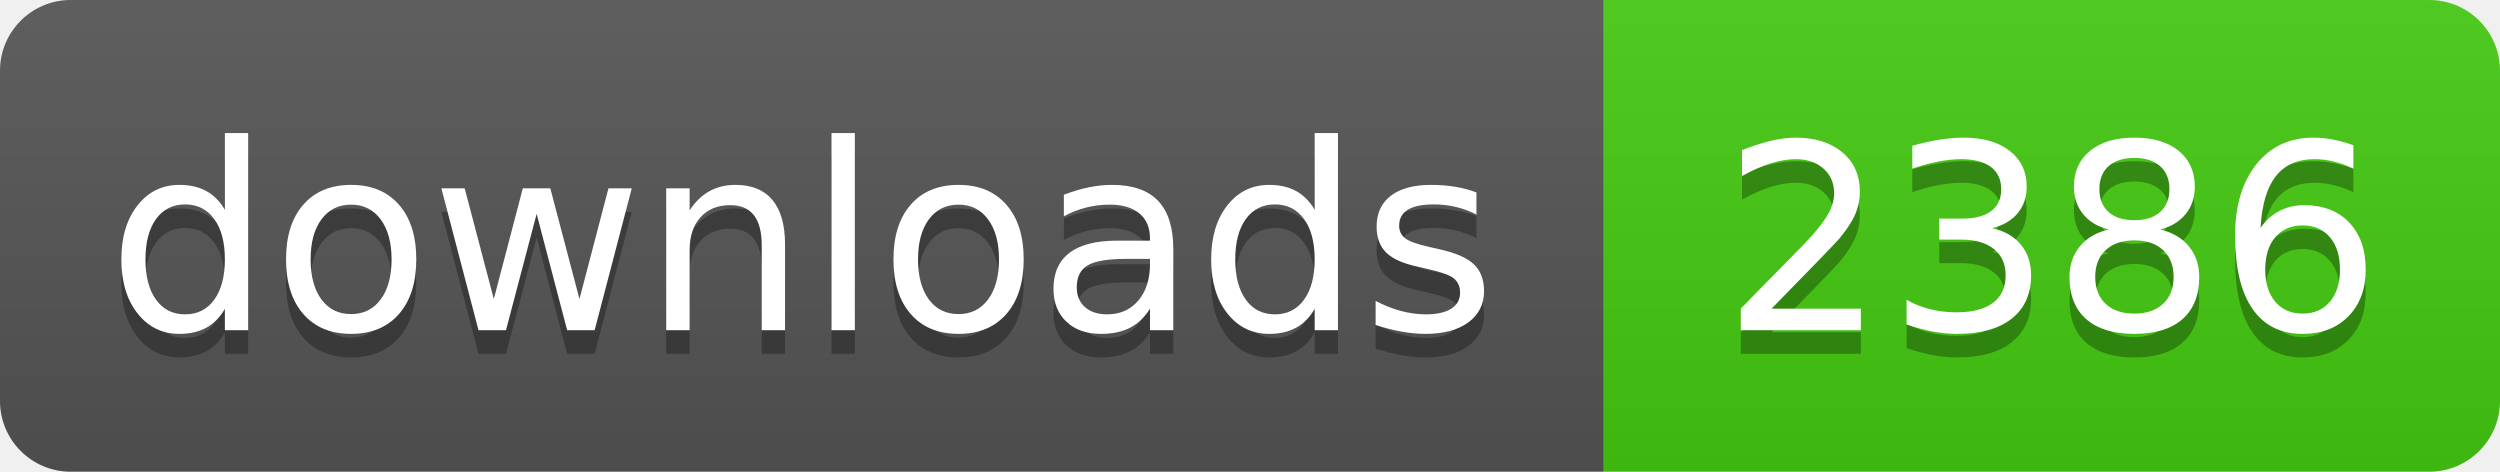
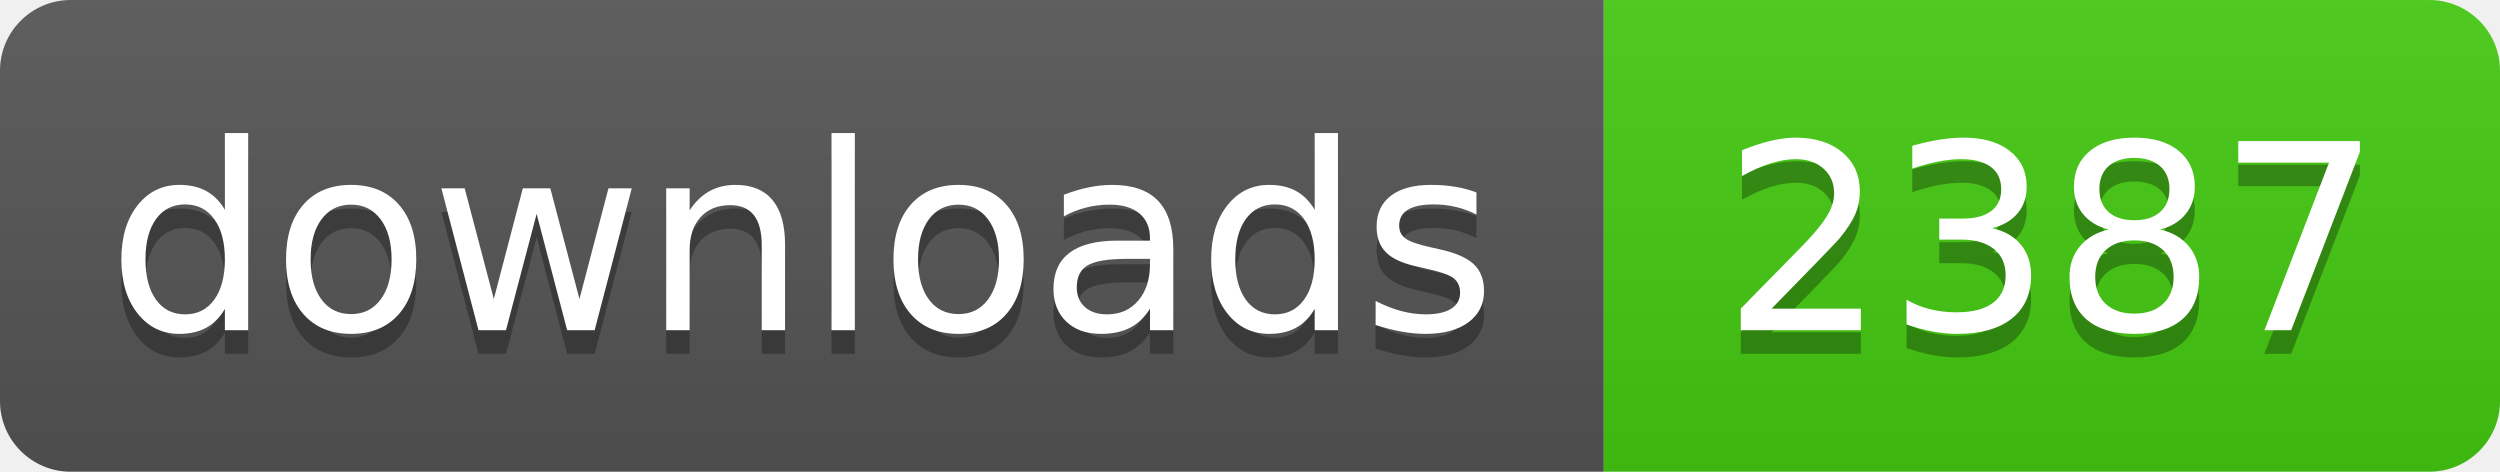
- <svg xmlns="http://www.w3.org/2000/svg" width="106" height="20" role="img" aria-label="downloads: 2386">
+ <svg xmlns="http://www.w3.org/2000/svg" width="106" height="20" role="img" aria-label="downloads: 2387">
  <linearGradient id="s" x2="0" y2="100%">
    <stop offset="0" stop-color="#bbb" stop-opacity=".1" />
    <stop offset="1" stop-opacity=".1" />
  </linearGradient>
  <clipPath id="r">
    <rect width="106" height="20" rx="3" fill="#fff" />
  </clipPath>
  <g clip-path="url(#r)">
    <rect width="68" height="20" fill="#555" />
    <rect x="68" width="38" height="20" fill="#4c1" />
    <rect width="106" height="20" fill="url(#s)" />
  </g>
  <g fill="#fff" text-anchor="middle" font-family="Verdana,Geneva,DejaVu Sans,sans-serif" text-rendering="geometricPrecision" font-size="110">
    <text aria-hidden="true" x="340" y="150" fill="#010101" fill-opacity=".3" transform="scale(.1)" textLength="560">downloads</text>
    <text x="340" y="140" transform="scale(.1)" fill="#fff" textLength="560">downloads</text>
-     <text aria-hidden="true" x="870" y="150" fill="#010101" fill-opacity=".3" transform="scale(.1)" textLength="260">2386</text>
-     <text x="870" y="140" transform="scale(.1)" fill="#fff" textLength="260">2386</text>
+     <text aria-hidden="true" x="870" y="150" fill="#010101" fill-opacity=".3" transform="scale(.1)" textLength="260">2387</text>
+     <text x="870" y="140" transform="scale(.1)" fill="#fff" textLength="260">2387</text>
  </g>
</svg>
